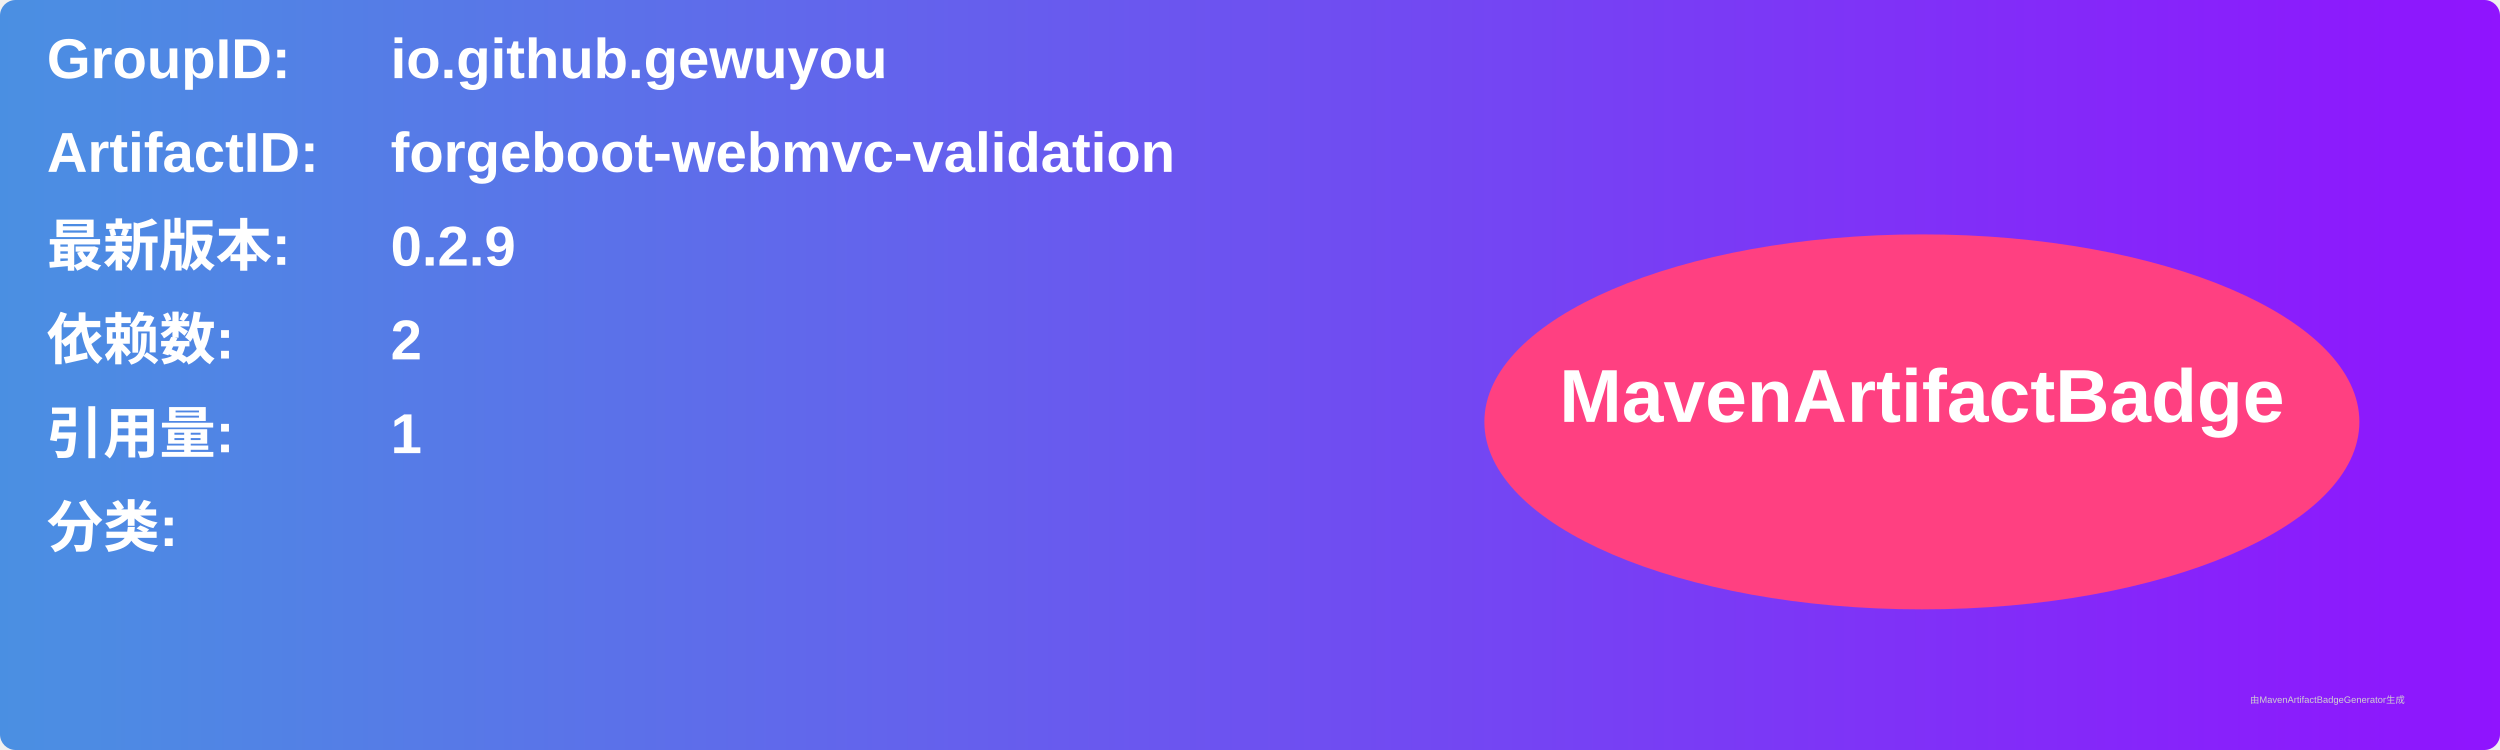
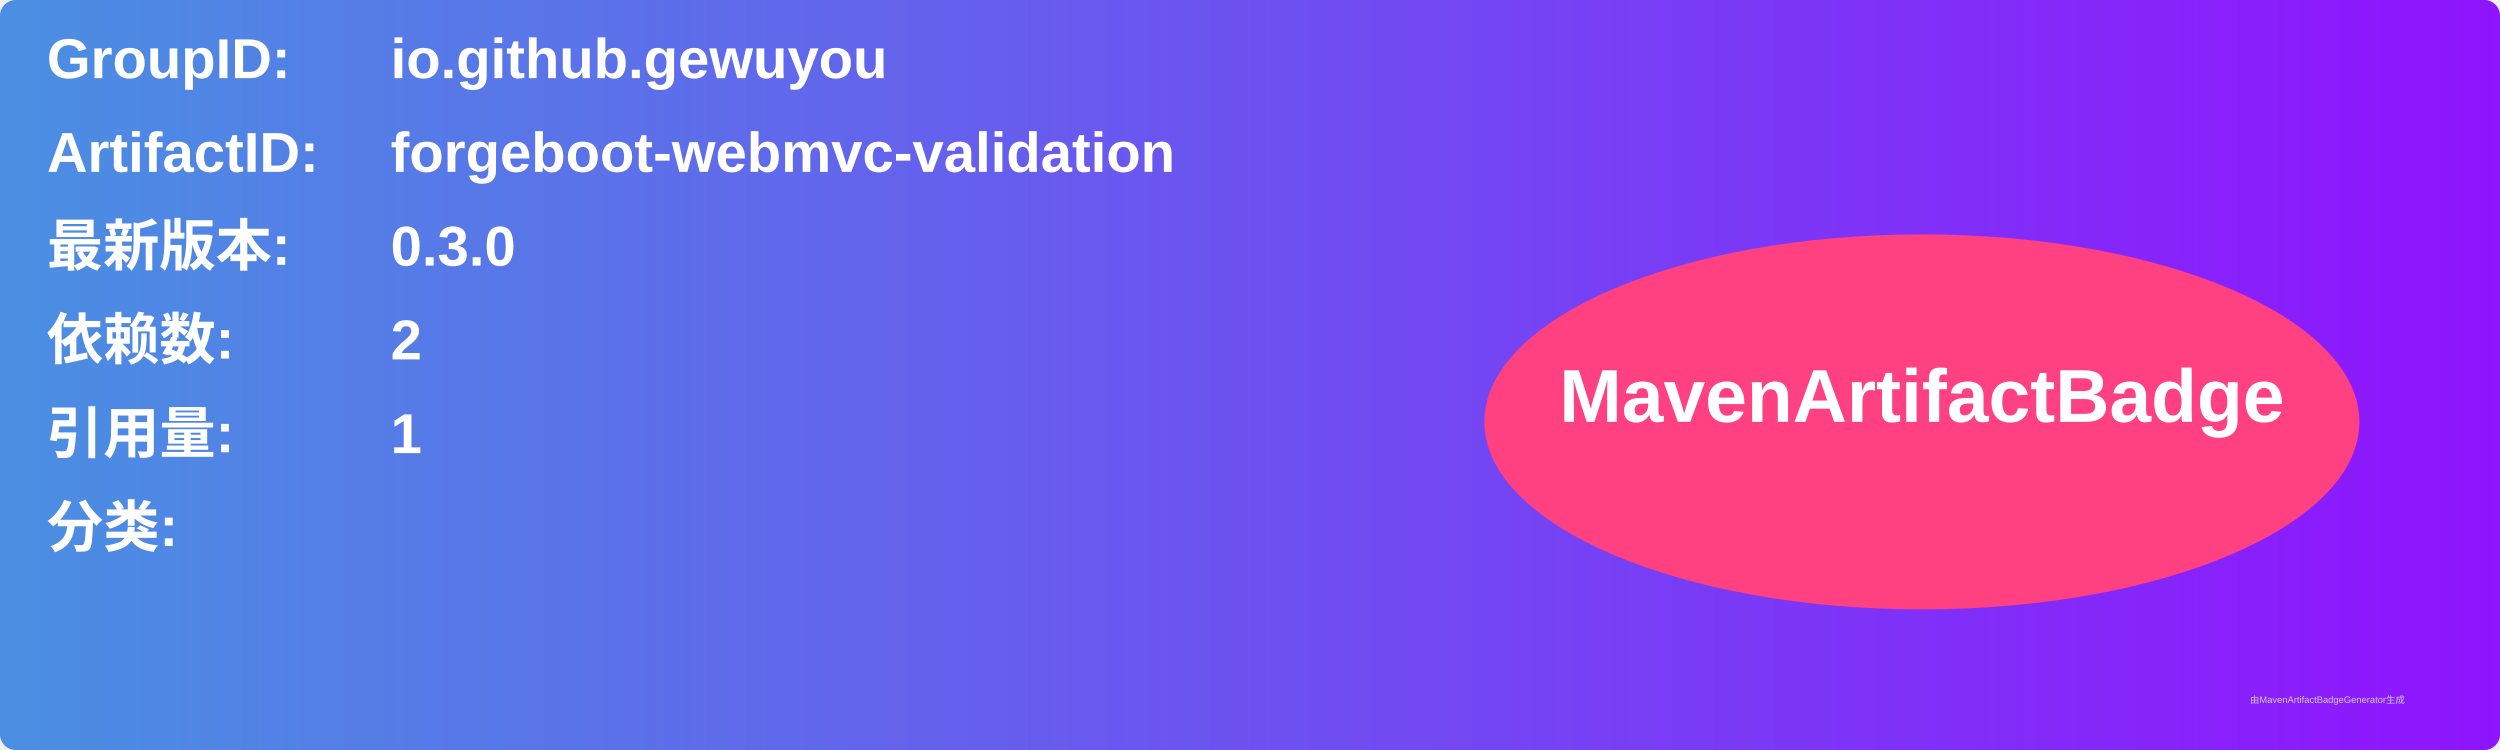
<svg xmlns="http://www.w3.org/2000/svg" width="800" height="240" viewBox="0 0 800 240">
  <linearGradient id="grad" x1="0%" y1="0%" x2="100%" y2="0%">
    <stop offset="0%" stop-color="#4a90e2" />
    <stop offset="100%" stop-color="#9013fe" />
  </linearGradient>
  <rect width="100%" height="100%" rx="5" ry="5" fill="url(#grad)" />
  <g transform="translate(15, 15)">
    <text x="0" y="10" font-family="Arial" font-size="18" fill="white" font-weight="bold" width="260">GroupID:</text>
    <text x="110" y="10" font-family="Arial" font-size="18" fill="white" font-weight="bold" width="460">io.github.gewuyou</text>
    <text x="0" y="40" font-family="Arial" font-size="18" fill="white" font-weight="bold" width="260">ArtifactID:</text>
    <text x="110" y="40" font-family="Arial" font-size="18" fill="white" font-weight="bold" width="460">forgeboot-webmvc-validation</text>
    <text x="0" y="70" font-family="Arial" font-size="18" fill="white" font-weight="bold">最新版本:</text>
    <text x="110" y="70" font-family="Arial" font-size="18" fill="white" font-weight="bold">
-       <tspan font-weight="bold">0.2.9</tspan>
+       <tspan font-weight="bold">0.3.0</tspan>
    </text>
    <text x="0" y="100" font-family="Arial" font-size="18" fill="white" font-weight="bold">依赖数: </text>
    <text x="110" y="100" font-family="Arial" font-size="18" fill="white">
      <tspan font-weight="bold">2</tspan>
    </text>
    <text x="0" y="130" font-family="Arial" font-size="18" fill="white" font-weight="bold">引用量: </text>
    <text x="110" y="130" font-family="Arial" font-size="18" fill="white">
      <tspan font-weight="bold">1</tspan>
    </text>
    <text x="0" y="160" font-family="Arial" font-size="18" fill="white" font-weight="bold">分类:</text>
    <text x="10" y="190" font-family="Arial" font-size="10" fill="white">
      <tspan font-weight="bold" />
    </text>
    <ellipse cx="600" cy="120" rx="140" ry="60" fill="#ff4081" />
    <text x="600" y="120" text-anchor="middle" font-family="Arial" font-size="24" fill="white" font-weight="bold">MavenArtifactBadge</text>
  </g>
  <text x="720" y="225" font-family="Arial" font-size="3" fill="#d0d0d0">由MavenArtifactBadgeGenerator生成</text>
</svg>
